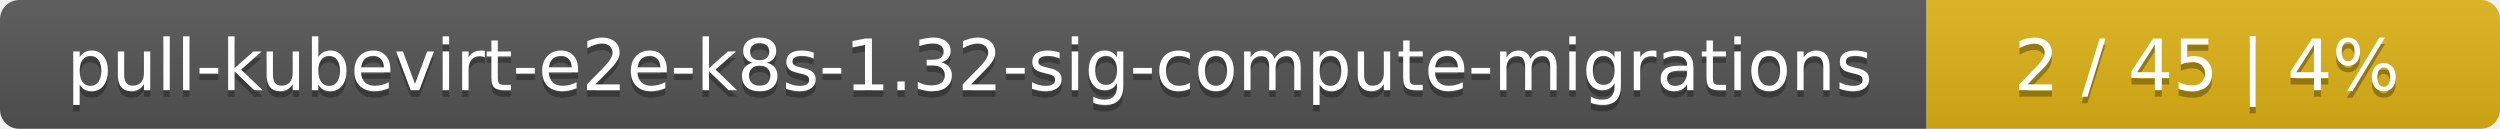
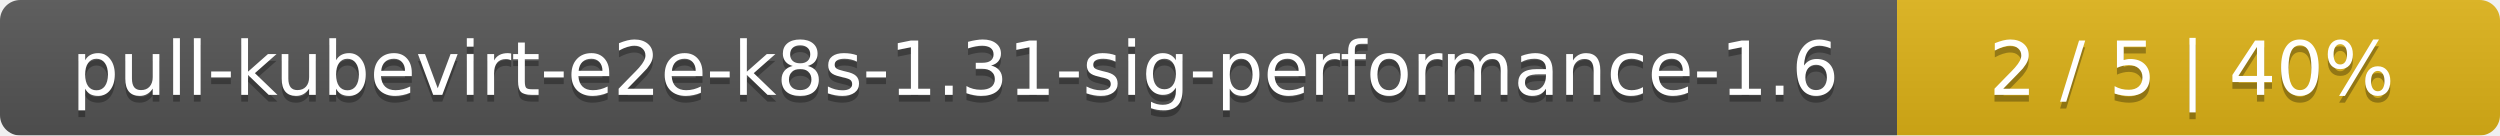
- <svg xmlns="http://www.w3.org/2000/svg" width="388" height="20">
+ <svg xmlns="http://www.w3.org/2000/svg" width="369" height="20">
  <linearGradient id="smooth" x2="0" y2="100%">
    <stop offset="0" stop-color="#bbb" stop-opacity=".1" />
    <stop offset="1" stop-opacity=".1" />
  </linearGradient>
  <mask id="round">
-     <rect width="388" height="20" rx="3" fill="#fff" />
+     <rect width="369" height="20" rx="3" fill="#fff" />
  </mask>
  <g mask="url(#round)">
-     <rect width="299" height="20" fill="#555" />
-     <rect x="299" width="89" height="20" fill="#dfb317" />
-     <rect width="388" height="20" fill="url(#smooth)" />
+     <rect width="280" height="20" fill="#555" />
+     <rect x="280" width="89" height="20" fill="#dfb317" />
+     <rect width="369" height="20" fill="url(#smooth)" />
  </g>
  <g fill="#fff" text-anchor="middle" font-family="DejaVu Sans,Verdana,Geneva,sans-serif" font-size="11">
-     <text x="150.5" y="15" fill="#010101" fill-opacity=".3">pull-kubevirt-e2e-k8s-1.32-sig-compute-migrations</text>
-     <text x="150.5" y="14">pull-kubevirt-e2e-k8s-1.32-sig-compute-migrations</text>
-     <text x="342.5" y="15" fill="#010101" fill-opacity=".3">2 / 45    |    4%</text>
-     <text x="342.5" y="14">2 / 45    |    4%</text>
+     <text x="141" y="15" fill="#010101" fill-opacity=".3">pull-kubevirt-e2e-k8s-1.31-sig-performance-1.6</text>
+     <text x="141" y="14">pull-kubevirt-e2e-k8s-1.31-sig-performance-1.6</text>
+     <text x="323.5" y="15" fill="#010101" fill-opacity=".3">2 / 5    |    40%</text>
+     <text x="323.5" y="14">2 / 5    |    40%</text>
  </g>
</svg>
